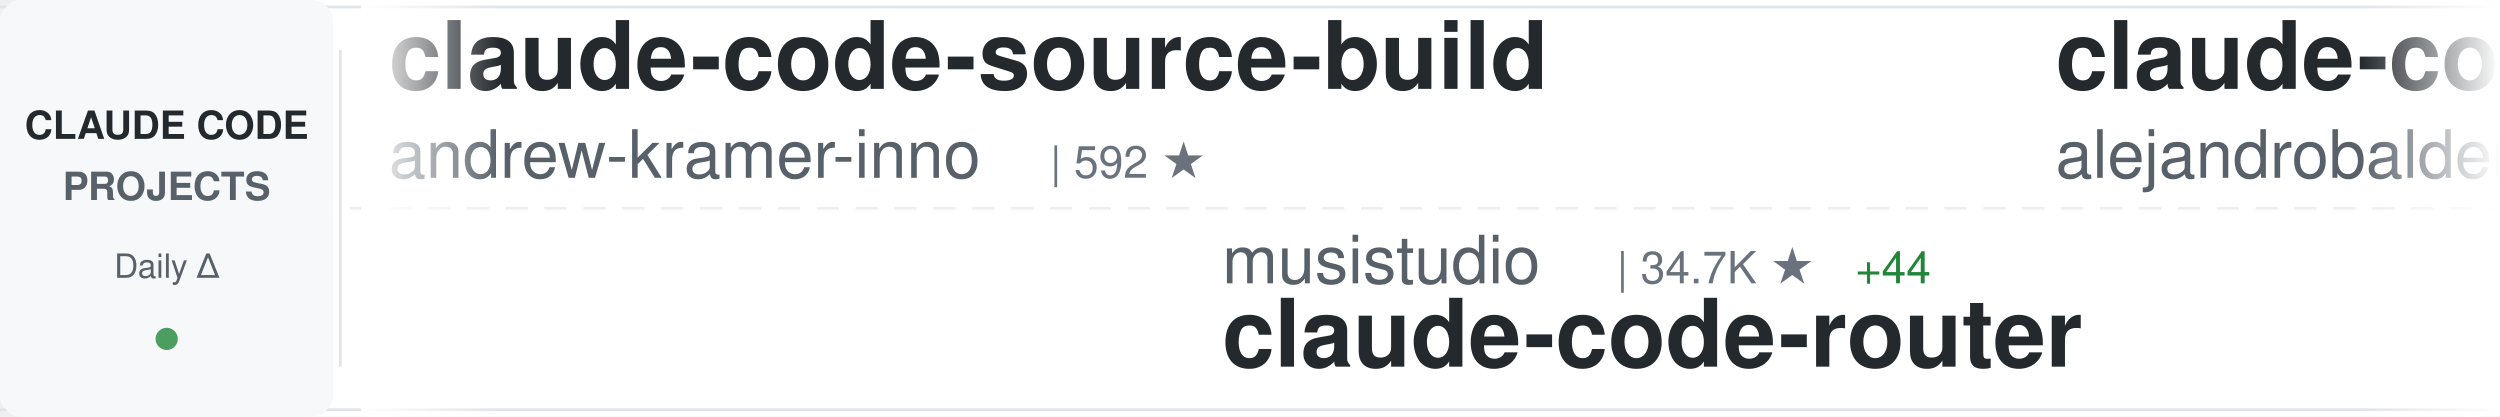
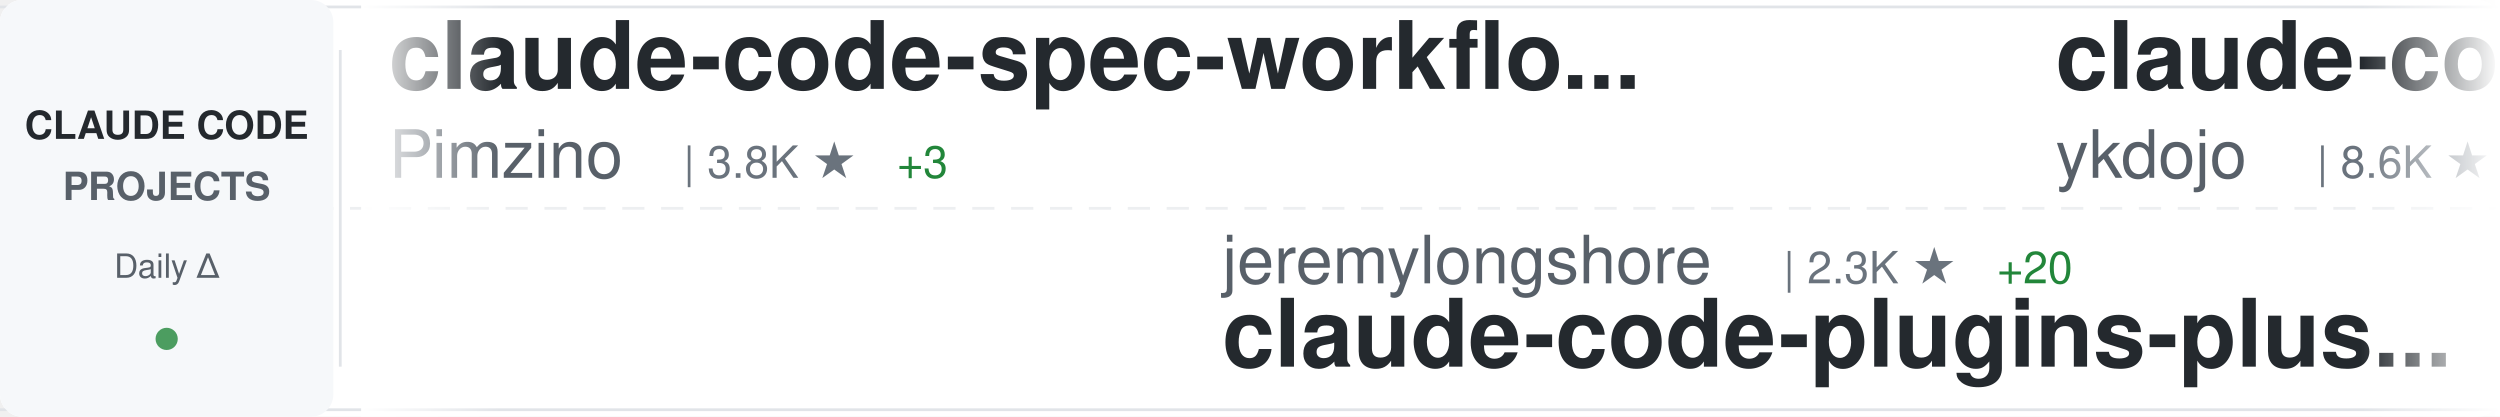
<svg xmlns="http://www.w3.org/2000/svg" width="900" height="150">
  <defs>
    <linearGradient id="awesomeLeftFade" x1="0%" y1="0%" x2="100%" y2="0%">
      <stop offset="0%" style="stop-color:#ffffff;stop-opacity:1" />
      <stop offset="100%" style="stop-color:#ffffff;stop-opacity:0" />
    </linearGradient>
    <linearGradient id="awesomeRightFade" x1="0%" y1="0%" x2="100%" y2="0%">
      <stop offset="0%" style="stop-color:#ffffff;stop-opacity:0" />
      <stop offset="100%" style="stop-color:#ffffff;stop-opacity:1" />
    </linearGradient>
  </defs>
  <rect width="900" height="150" fill="#ffffff" rx="8" />
  <rect x="0" y="2" width="900" height="1" fill="#e1e4e8" />
  <rect x="0" y="147" width="900" height="1" fill="#e1e4e8" />
  <line x1="0" y1="75" x2="900" y2="75" stroke="#e1e4e8" stroke-width="1" stroke-dasharray="8 6" opacity="0.6" />
  <rect x="0" y="0" width="120" height="150" fill="#f6f8fa" rx="8" />
  <text x="60" y="50" font-family="-apple-system, BlinkMacSystemFont, 'Segoe UI', Helvetica, Arial, sans-serif" font-size="14" font-weight="600" fill="#24292e" text-anchor="middle">CLAUDE CODE</text>
  <text x="60" y="72" font-family="-apple-system, BlinkMacSystemFont, 'Segoe UI', Helvetica, Arial, sans-serif" font-size="14" font-weight="600" fill="#586069" text-anchor="middle">PROJECTS</text>
  <text x="60" y="100" font-family="-apple-system, BlinkMacSystemFont, 'Segoe UI', Helvetica, Arial, sans-serif" font-size="12" font-weight="500" fill="#586069" text-anchor="middle">Daily Δ</text>
  <circle cx="60" cy="122" r="4" fill="#22863a" opacity="0.8" />
  <rect x="122" y="18" width="1" height="114" fill="#e1e4e8" />
  <clipPath id="awesomeTickerClip">
    <rect x="130" y="0" width="770" height="150" />
  </clipPath>
  <g clip-path="url(#awesomeTickerClip)">
    <g id="awesomeTickerItems">
      <animateTransform attributeName="transform" attributeType="XML" type="translate" from="0 0" to="-3000 0" dur="54s" repeatCount="indefinite" />
      <g transform="translate(0, 0)">
-         <text x="140" y="32" font-family="-apple-system, BlinkMacSystemFont, 'Segoe UI', Helvetica, Arial, sans-serif" font-size="34" font-weight="600" fill="#24292e">claude-code-source-build</text>
-         <text x="140" y="64" font-family="-apple-system, BlinkMacSystemFont, 'Segoe UI', Helvetica, Arial, sans-serif" font-size="24" font-weight="400" fill="#586069">andrew-kramer-inno</text>
-         <text x="378" y="64" font-family="-apple-system, BlinkMacSystemFont, 'Segoe UI', Helvetica, Arial, sans-serif" font-size="16" font-weight="500" fill="#6a737d">| 592 ★</text>
+         <text x="140" y="32" font-family="-apple-system, BlinkMacSystemFont, 'Segoe UI', Helvetica, Arial, sans-serif" font-size="34" font-weight="600" fill="#24292e">claude-code-spec-workflo...</text>
+         <text x="140" y="64" font-family="-apple-system, BlinkMacSystemFont, 'Segoe UI', Helvetica, Arial, sans-serif" font-size="24" font-weight="400" fill="#586069">Pimzino</text>
+         <text x="246" y="64" font-family="-apple-system, BlinkMacSystemFont, 'Segoe UI', Helvetica, Arial, sans-serif" font-size="16" font-weight="500" fill="#6a737d">| 3.8K ★</text>
+         <text x="323" y="64" font-family="-apple-system, BlinkMacSystemFont, 'Segoe UI', Helvetica, Arial, sans-serif" font-size="16" font-weight="500" fill="#22863a"> +3</text>
      </g>
      <g transform="translate(300, 0)">
-         <text x="140" y="102" font-family="-apple-system, BlinkMacSystemFont, 'Segoe UI', Helvetica, Arial, sans-serif" font-size="24" font-weight="400" fill="#586069">musistudio</text>
-         <text x="282" y="102" font-family="-apple-system, BlinkMacSystemFont, 'Segoe UI', Helvetica, Arial, sans-serif" font-size="16" font-weight="500" fill="#6a737d">| 34.7K ★</text>
-         <text x="368" y="102" font-family="-apple-system, BlinkMacSystemFont, 'Segoe UI', Helvetica, Arial, sans-serif" font-size="16" font-weight="500" fill="#22863a"> +44</text>
-         <text x="140" y="132" font-family="-apple-system, BlinkMacSystemFont, 'Segoe UI', Helvetica, Arial, sans-serif" font-size="34" font-weight="600" fill="#24292e">claude-code-router</text>
+         <text x="140" y="102" font-family="-apple-system, BlinkMacSystemFont, 'Segoe UI', Helvetica, Arial, sans-serif" font-size="24" font-weight="400" fill="#586069">jeremylongshore</text>
+         <text x="342" y="102" font-family="-apple-system, BlinkMacSystemFont, 'Segoe UI', Helvetica, Arial, sans-serif" font-size="16" font-weight="500" fill="#6a737d">| 2.3K ★</text>
+         <text x="419" y="102" font-family="-apple-system, BlinkMacSystemFont, 'Segoe UI', Helvetica, Arial, sans-serif" font-size="16" font-weight="500" fill="#22863a"> +20</text>
+         <text x="140" y="132" font-family="-apple-system, BlinkMacSystemFont, 'Segoe UI', Helvetica, Arial, sans-serif" font-size="34" font-weight="600" fill="#24292e">claude-code-plugins-plus...</text>
      </g>
      <g transform="translate(600, 0)">
-         <text x="140" y="32" font-family="-apple-system, BlinkMacSystemFont, 'Segoe UI', Helvetica, Arial, sans-serif" font-size="34" font-weight="600" fill="#24292e">claude-code-from-source</text>
-         <text x="140" y="64" font-family="-apple-system, BlinkMacSystemFont, 'Segoe UI', Helvetica, Arial, sans-serif" font-size="24" font-weight="400" fill="#586069">alejandrobalderas</text>
-         <text x="366" y="64" font-family="-apple-system, BlinkMacSystemFont, 'Segoe UI', Helvetica, Arial, sans-serif" font-size="16" font-weight="500" fill="#6a737d">| 2.2K ★</text>
-         <text x="443" y="64" font-family="-apple-system, BlinkMacSystemFont, 'Segoe UI', Helvetica, Arial, sans-serif" font-size="16" font-weight="500" fill="#22863a"> +4</text>
+         <text x="140" y="32" font-family="-apple-system, BlinkMacSystemFont, 'Segoe UI', Helvetica, Arial, sans-serif" font-size="34" font-weight="600" fill="#24292e">claude-code-tips</text>
+         <text x="140" y="64" font-family="-apple-system, BlinkMacSystemFont, 'Segoe UI', Helvetica, Arial, sans-serif" font-size="24" font-weight="400" fill="#586069">ykdojo</text>
+         <text x="234" y="64" font-family="-apple-system, BlinkMacSystemFont, 'Segoe UI', Helvetica, Arial, sans-serif" font-size="16" font-weight="500" fill="#6a737d">| 8.6K ★</text>
+         <text x="311" y="64" font-family="-apple-system, BlinkMacSystemFont, 'Segoe UI', Helvetica, Arial, sans-serif" font-size="16" font-weight="500" fill="#22863a"> +11</text>
      </g>
      <g transform="translate(900, 0)">
-         <text x="140" y="102" font-family="-apple-system, BlinkMacSystemFont, 'Segoe UI', Helvetica, Arial, sans-serif" font-size="24" font-weight="400" fill="#586069">zebbern</text>
-         <text x="246" y="102" font-family="-apple-system, BlinkMacSystemFont, 'Segoe UI', Helvetica, Arial, sans-serif" font-size="16" font-weight="500" fill="#6a737d">| 4.2K ★</text>
-         <text x="323" y="102" font-family="-apple-system, BlinkMacSystemFont, 'Segoe UI', Helvetica, Arial, sans-serif" font-size="16" font-weight="500" fill="#22863a"> +3</text>
-         <text x="140" y="132" font-family="-apple-system, BlinkMacSystemFont, 'Segoe UI', Helvetica, Arial, sans-serif" font-size="34" font-weight="600" fill="#24292e">claude-code-guide</text>
+         <text x="140" y="102" font-family="-apple-system, BlinkMacSystemFont, 'Segoe UI', Helvetica, Arial, sans-serif" font-size="24" font-weight="400" fill="#586069">Chachamaru127</text>
+         <text x="318" y="102" font-family="-apple-system, BlinkMacSystemFont, 'Segoe UI', Helvetica, Arial, sans-serif" font-size="16" font-weight="500" fill="#6a737d">| 2.6K ★</text>
+         <text x="395" y="102" font-family="-apple-system, BlinkMacSystemFont, 'Segoe UI', Helvetica, Arial, sans-serif" font-size="16" font-weight="500" fill="#22863a"> +17</text>
+         <text x="140" y="132" font-family="-apple-system, BlinkMacSystemFont, 'Segoe UI', Helvetica, Arial, sans-serif" font-size="34" font-weight="600" fill="#24292e">claude-code-harness</text>
      </g>
      <g transform="translate(1200, 0)">
-         <text x="140" y="32" font-family="-apple-system, BlinkMacSystemFont, 'Segoe UI', Helvetica, Arial, sans-serif" font-size="34" font-weight="600" fill="#24292e">claude-code-sourcemap</text>
-         <text x="140" y="64" font-family="-apple-system, BlinkMacSystemFont, 'Segoe UI', Helvetica, Arial, sans-serif" font-size="24" font-weight="400" fill="#586069">ChinaSiro</text>
-         <text x="270" y="64" font-family="-apple-system, BlinkMacSystemFont, 'Segoe UI', Helvetica, Arial, sans-serif" font-size="16" font-weight="500" fill="#6a737d">| 9.3K ★</text>
-         <text x="347" y="64" font-family="-apple-system, BlinkMacSystemFont, 'Segoe UI', Helvetica, Arial, sans-serif" font-size="16" font-weight="500" fill="#22863a"> +12</text>
+         <text x="140" y="32" font-family="-apple-system, BlinkMacSystemFont, 'Segoe UI', Helvetica, Arial, sans-serif" font-size="34" font-weight="600" fill="#24292e">claude-code-analysis</text>
+         <text x="140" y="64" font-family="-apple-system, BlinkMacSystemFont, 'Segoe UI', Helvetica, Arial, sans-serif" font-size="24" font-weight="400" fill="#586069">liuup</text>
+         <text x="222" y="64" font-family="-apple-system, BlinkMacSystemFont, 'Segoe UI', Helvetica, Arial, sans-serif" font-size="16" font-weight="500" fill="#6a737d">| 3.0K ★</text>
+         <text x="299" y="64" font-family="-apple-system, BlinkMacSystemFont, 'Segoe UI', Helvetica, Arial, sans-serif" font-size="16" font-weight="500" fill="#22863a"> +25</text>
      </g>
      <g transform="translate(1500, 0)">
-         <text x="140" y="102" font-family="-apple-system, BlinkMacSystemFont, 'Segoe UI', Helvetica, Arial, sans-serif" font-size="24" font-weight="400" fill="#586069">Hyper66666</text>
-         <text x="282" y="102" font-family="-apple-system, BlinkMacSystemFont, 'Segoe UI', Helvetica, Arial, sans-serif" font-size="16" font-weight="500" fill="#6a737d">| 215 ★</text>
-         <text x="140" y="132" font-family="-apple-system, BlinkMacSystemFont, 'Segoe UI', Helvetica, Arial, sans-serif" font-size="34" font-weight="600" fill="#24292e">claude-code-sourcemap</text>
+         <text x="140" y="102" font-family="-apple-system, BlinkMacSystemFont, 'Segoe UI', Helvetica, Arial, sans-serif" font-size="24" font-weight="400" fill="#586069">davila7</text>
+         <text x="246" y="102" font-family="-apple-system, BlinkMacSystemFont, 'Segoe UI', Helvetica, Arial, sans-serif" font-size="16" font-weight="500" fill="#6a737d">| 27.8K ★</text>
+         <text x="332" y="102" font-family="-apple-system, BlinkMacSystemFont, 'Segoe UI', Helvetica, Arial, sans-serif" font-size="16" font-weight="500" fill="#22863a"> +19</text>
+         <text x="140" y="132" font-family="-apple-system, BlinkMacSystemFont, 'Segoe UI', Helvetica, Arial, sans-serif" font-size="34" font-weight="600" fill="#24292e">claude-code-templates</text>
      </g>
      <g transform="translate(1800, 0)">
-         <text x="140" y="32" font-family="-apple-system, BlinkMacSystemFont, 'Segoe UI', Helvetica, Arial, sans-serif" font-size="34" font-weight="600" fill="#24292e">Claude-Code-Usage-Monito...</text>
-         <text x="140" y="64" font-family="-apple-system, BlinkMacSystemFont, 'Segoe UI', Helvetica, Arial, sans-serif" font-size="24" font-weight="400" fill="#586069">Maciek-roboblog</text>
-         <text x="342" y="64" font-family="-apple-system, BlinkMacSystemFont, 'Segoe UI', Helvetica, Arial, sans-serif" font-size="16" font-weight="500" fill="#6a737d">| 8.1K ★</text>
-         <text x="419" y="64" font-family="-apple-system, BlinkMacSystemFont, 'Segoe UI', Helvetica, Arial, sans-serif" font-size="16" font-weight="500" fill="#22863a"> +11</text>
+         <text x="140" y="32" font-family="-apple-system, BlinkMacSystemFont, 'Segoe UI', Helvetica, Arial, sans-serif" font-size="34" font-weight="600" fill="#24292e">claude-code-engineering</text>
+         <text x="140" y="64" font-family="-apple-system, BlinkMacSystemFont, 'Segoe UI', Helvetica, Arial, sans-serif" font-size="24" font-weight="400" fill="#586069">huangjia2019</text>
+         <text x="306" y="64" font-family="-apple-system, BlinkMacSystemFont, 'Segoe UI', Helvetica, Arial, sans-serif" font-size="16" font-weight="500" fill="#6a737d">| 778 ★</text>
+         <text x="374" y="64" font-family="-apple-system, BlinkMacSystemFont, 'Segoe UI', Helvetica, Arial, sans-serif" font-size="16" font-weight="500" fill="#22863a"> +4</text>
      </g>
      <g transform="translate(2100, 0)">
-         <text x="140" y="102" font-family="-apple-system, BlinkMacSystemFont, 'Segoe UI', Helvetica, Arial, sans-serif" font-size="24" font-weight="400" fill="#586069">OneRedOak</text>
-         <text x="270" y="102" font-family="-apple-system, BlinkMacSystemFont, 'Segoe UI', Helvetica, Arial, sans-serif" font-size="16" font-weight="500" fill="#6a737d">| 3.8K ★</text>
-         <text x="347" y="102" font-family="-apple-system, BlinkMacSystemFont, 'Segoe UI', Helvetica, Arial, sans-serif" font-size="16" font-weight="500" fill="#22863a"> +2</text>
-         <text x="140" y="132" font-family="-apple-system, BlinkMacSystemFont, 'Segoe UI', Helvetica, Arial, sans-serif" font-size="34" font-weight="600" fill="#24292e">claude-code-workflows</text>
+         <text x="140" y="102" font-family="-apple-system, BlinkMacSystemFont, 'Segoe UI', Helvetica, Arial, sans-serif" font-size="24" font-weight="400" fill="#586069">hangsman</text>
+         <text x="258" y="102" font-family="-apple-system, BlinkMacSystemFont, 'Segoe UI', Helvetica, Arial, sans-serif" font-size="16" font-weight="500" fill="#6a737d">| 782 ★</text>
+         <text x="140" y="132" font-family="-apple-system, BlinkMacSystemFont, 'Segoe UI', Helvetica, Arial, sans-serif" font-size="34" font-weight="600" fill="#24292e">claude-code-source</text>
      </g>
      <g transform="translate(2400, 0)">
-         <text x="140" y="32" font-family="-apple-system, BlinkMacSystemFont, 'Segoe UI', Helvetica, Arial, sans-serif" font-size="34" font-weight="600" fill="#24292e">skills</text>
-         <text x="140" y="64" font-family="-apple-system, BlinkMacSystemFont, 'Segoe UI', Helvetica, Arial, sans-serif" font-size="24" font-weight="400" fill="#586069">anthropics</text>
-         <text x="282" y="64" font-family="-apple-system, BlinkMacSystemFont, 'Segoe UI', Helvetica, Arial, sans-serif" font-size="16" font-weight="500" fill="#6a737d">| 146.8K ★</text>
-         <text x="377" y="64" font-family="-apple-system, BlinkMacSystemFont, 'Segoe UI', Helvetica, Arial, sans-serif" font-size="16" font-weight="500" fill="#22863a"> +451</text>
+         <text x="140" y="32" font-family="-apple-system, BlinkMacSystemFont, 'Segoe UI', Helvetica, Arial, sans-serif" font-size="34" font-weight="600" fill="#24292e">claude-code-infrastructu...</text>
+         <text x="140" y="64" font-family="-apple-system, BlinkMacSystemFont, 'Segoe UI', Helvetica, Arial, sans-serif" font-size="24" font-weight="400" fill="#586069">diet103</text>
+         <text x="246" y="64" font-family="-apple-system, BlinkMacSystemFont, 'Segoe UI', Helvetica, Arial, sans-serif" font-size="16" font-weight="500" fill="#6a737d">| 9.7K ★</text>
+         <text x="323" y="64" font-family="-apple-system, BlinkMacSystemFont, 'Segoe UI', Helvetica, Arial, sans-serif" font-size="16" font-weight="500" fill="#22863a"> +4</text>
      </g>
      <g transform="translate(2700, 0)">
-         <text x="140" y="102" font-family="-apple-system, BlinkMacSystemFont, 'Segoe UI', Helvetica, Arial, sans-serif" font-size="24" font-weight="400" fill="#586069">sugyan</text>
-         <text x="234" y="102" font-family="-apple-system, BlinkMacSystemFont, 'Segoe UI', Helvetica, Arial, sans-serif" font-size="16" font-weight="500" fill="#6a737d">| 1.1K ★</text>
-         <text x="140" y="132" font-family="-apple-system, BlinkMacSystemFont, 'Segoe UI', Helvetica, Arial, sans-serif" font-size="34" font-weight="600" fill="#24292e">claude-code-webui</text>
+         <text x="140" y="102" font-family="-apple-system, BlinkMacSystemFont, 'Segoe UI', Helvetica, Arial, sans-serif" font-size="24" font-weight="400" fill="#586069">anthropics</text>
+         <text x="282" y="102" font-family="-apple-system, BlinkMacSystemFont, 'Segoe UI', Helvetica, Arial, sans-serif" font-size="16" font-weight="500" fill="#6a737d">| 863 ★</text>
+         <text x="140" y="132" font-family="-apple-system, BlinkMacSystemFont, 'Segoe UI', Helvetica, Arial, sans-serif" font-size="34" font-weight="600" fill="#24292e">claude-code-base-action</text>
      </g>
      <g transform="translate(3000, 0)">
-         <text x="140" y="32" font-family="-apple-system, BlinkMacSystemFont, 'Segoe UI', Helvetica, Arial, sans-serif" font-size="34" font-weight="600" fill="#24292e">claude-code-source-build</text>
-         <text x="140" y="64" font-family="-apple-system, BlinkMacSystemFont, 'Segoe UI', Helvetica, Arial, sans-serif" font-size="24" font-weight="400" fill="#586069">andrew-kramer-inno</text>
-         <text x="378" y="64" font-family="-apple-system, BlinkMacSystemFont, 'Segoe UI', Helvetica, Arial, sans-serif" font-size="16" font-weight="500" fill="#6a737d">| 592 ★</text>
+         <text x="140" y="32" font-family="-apple-system, BlinkMacSystemFont, 'Segoe UI', Helvetica, Arial, sans-serif" font-size="34" font-weight="600" fill="#24292e">claude-code-spec-workflo...</text>
+         <text x="140" y="64" font-family="-apple-system, BlinkMacSystemFont, 'Segoe UI', Helvetica, Arial, sans-serif" font-size="24" font-weight="400" fill="#586069">Pimzino</text>
+         <text x="246" y="64" font-family="-apple-system, BlinkMacSystemFont, 'Segoe UI', Helvetica, Arial, sans-serif" font-size="16" font-weight="500" fill="#6a737d">| 3.8K ★</text>
+         <text x="323" y="64" font-family="-apple-system, BlinkMacSystemFont, 'Segoe UI', Helvetica, Arial, sans-serif" font-size="16" font-weight="500" fill="#22863a"> +3</text>
      </g>
      <g transform="translate(3300, 0)">
-         <text x="140" y="102" font-family="-apple-system, BlinkMacSystemFont, 'Segoe UI', Helvetica, Arial, sans-serif" font-size="24" font-weight="400" fill="#586069">musistudio</text>
-         <text x="282" y="102" font-family="-apple-system, BlinkMacSystemFont, 'Segoe UI', Helvetica, Arial, sans-serif" font-size="16" font-weight="500" fill="#6a737d">| 34.7K ★</text>
-         <text x="368" y="102" font-family="-apple-system, BlinkMacSystemFont, 'Segoe UI', Helvetica, Arial, sans-serif" font-size="16" font-weight="500" fill="#22863a"> +44</text>
-         <text x="140" y="132" font-family="-apple-system, BlinkMacSystemFont, 'Segoe UI', Helvetica, Arial, sans-serif" font-size="34" font-weight="600" fill="#24292e">claude-code-router</text>
+         <text x="140" y="102" font-family="-apple-system, BlinkMacSystemFont, 'Segoe UI', Helvetica, Arial, sans-serif" font-size="24" font-weight="400" fill="#586069">jeremylongshore</text>
+         <text x="342" y="102" font-family="-apple-system, BlinkMacSystemFont, 'Segoe UI', Helvetica, Arial, sans-serif" font-size="16" font-weight="500" fill="#6a737d">| 2.3K ★</text>
+         <text x="419" y="102" font-family="-apple-system, BlinkMacSystemFont, 'Segoe UI', Helvetica, Arial, sans-serif" font-size="16" font-weight="500" fill="#22863a"> +20</text>
+         <text x="140" y="132" font-family="-apple-system, BlinkMacSystemFont, 'Segoe UI', Helvetica, Arial, sans-serif" font-size="34" font-weight="600" fill="#24292e">claude-code-plugins-plus...</text>
      </g>
      <g transform="translate(3600, 0)">
-         <text x="140" y="32" font-family="-apple-system, BlinkMacSystemFont, 'Segoe UI', Helvetica, Arial, sans-serif" font-size="34" font-weight="600" fill="#24292e">claude-code-from-source</text>
-         <text x="140" y="64" font-family="-apple-system, BlinkMacSystemFont, 'Segoe UI', Helvetica, Arial, sans-serif" font-size="24" font-weight="400" fill="#586069">alejandrobalderas</text>
-         <text x="366" y="64" font-family="-apple-system, BlinkMacSystemFont, 'Segoe UI', Helvetica, Arial, sans-serif" font-size="16" font-weight="500" fill="#6a737d">| 2.2K ★</text>
-         <text x="443" y="64" font-family="-apple-system, BlinkMacSystemFont, 'Segoe UI', Helvetica, Arial, sans-serif" font-size="16" font-weight="500" fill="#22863a"> +4</text>
+         <text x="140" y="32" font-family="-apple-system, BlinkMacSystemFont, 'Segoe UI', Helvetica, Arial, sans-serif" font-size="34" font-weight="600" fill="#24292e">claude-code-tips</text>
+         <text x="140" y="64" font-family="-apple-system, BlinkMacSystemFont, 'Segoe UI', Helvetica, Arial, sans-serif" font-size="24" font-weight="400" fill="#586069">ykdojo</text>
+         <text x="234" y="64" font-family="-apple-system, BlinkMacSystemFont, 'Segoe UI', Helvetica, Arial, sans-serif" font-size="16" font-weight="500" fill="#6a737d">| 8.6K ★</text>
+         <text x="311" y="64" font-family="-apple-system, BlinkMacSystemFont, 'Segoe UI', Helvetica, Arial, sans-serif" font-size="16" font-weight="500" fill="#22863a"> +11</text>
      </g>
      <g transform="translate(3900, 0)">
-         <text x="140" y="102" font-family="-apple-system, BlinkMacSystemFont, 'Segoe UI', Helvetica, Arial, sans-serif" font-size="24" font-weight="400" fill="#586069">zebbern</text>
-         <text x="246" y="102" font-family="-apple-system, BlinkMacSystemFont, 'Segoe UI', Helvetica, Arial, sans-serif" font-size="16" font-weight="500" fill="#6a737d">| 4.2K ★</text>
-         <text x="323" y="102" font-family="-apple-system, BlinkMacSystemFont, 'Segoe UI', Helvetica, Arial, sans-serif" font-size="16" font-weight="500" fill="#22863a"> +3</text>
-         <text x="140" y="132" font-family="-apple-system, BlinkMacSystemFont, 'Segoe UI', Helvetica, Arial, sans-serif" font-size="34" font-weight="600" fill="#24292e">claude-code-guide</text>
+         <text x="140" y="102" font-family="-apple-system, BlinkMacSystemFont, 'Segoe UI', Helvetica, Arial, sans-serif" font-size="24" font-weight="400" fill="#586069">Chachamaru127</text>
+         <text x="318" y="102" font-family="-apple-system, BlinkMacSystemFont, 'Segoe UI', Helvetica, Arial, sans-serif" font-size="16" font-weight="500" fill="#6a737d">| 2.6K ★</text>
+         <text x="395" y="102" font-family="-apple-system, BlinkMacSystemFont, 'Segoe UI', Helvetica, Arial, sans-serif" font-size="16" font-weight="500" fill="#22863a"> +17</text>
+         <text x="140" y="132" font-family="-apple-system, BlinkMacSystemFont, 'Segoe UI', Helvetica, Arial, sans-serif" font-size="34" font-weight="600" fill="#24292e">claude-code-harness</text>
      </g>
    </g>
  </g>
  <rect x="130" y="0" width="50" height="150" fill="url(#awesomeLeftFade)" />
  <rect x="850" y="0" width="50" height="150" fill="url(#awesomeRightFade)" />
</svg>
